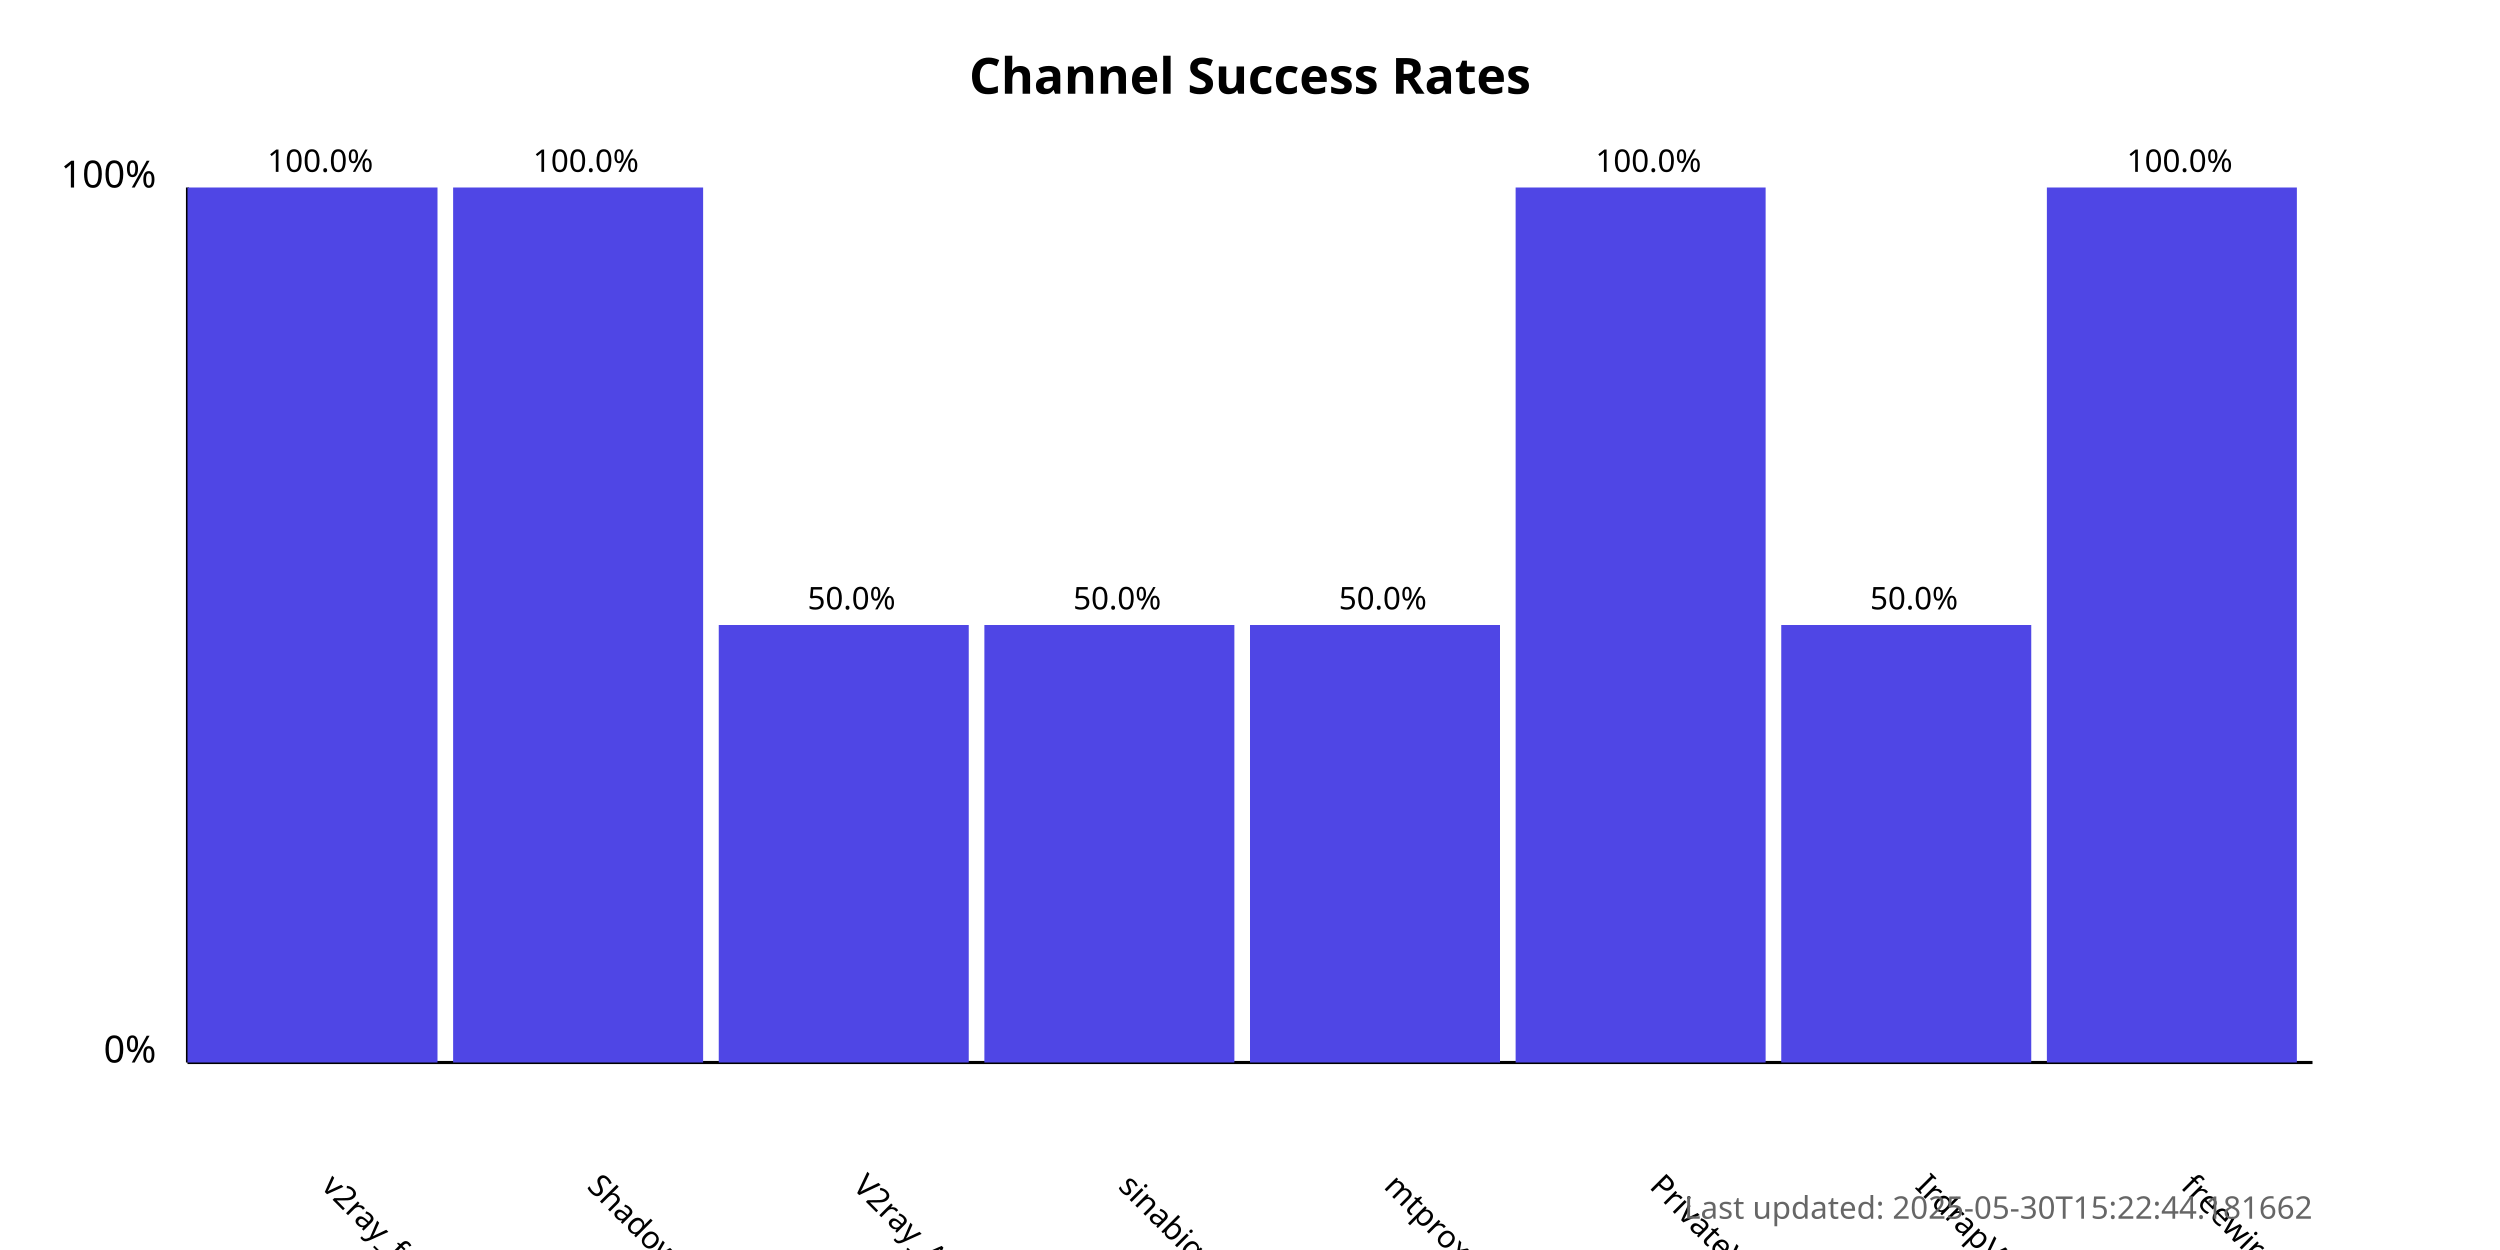
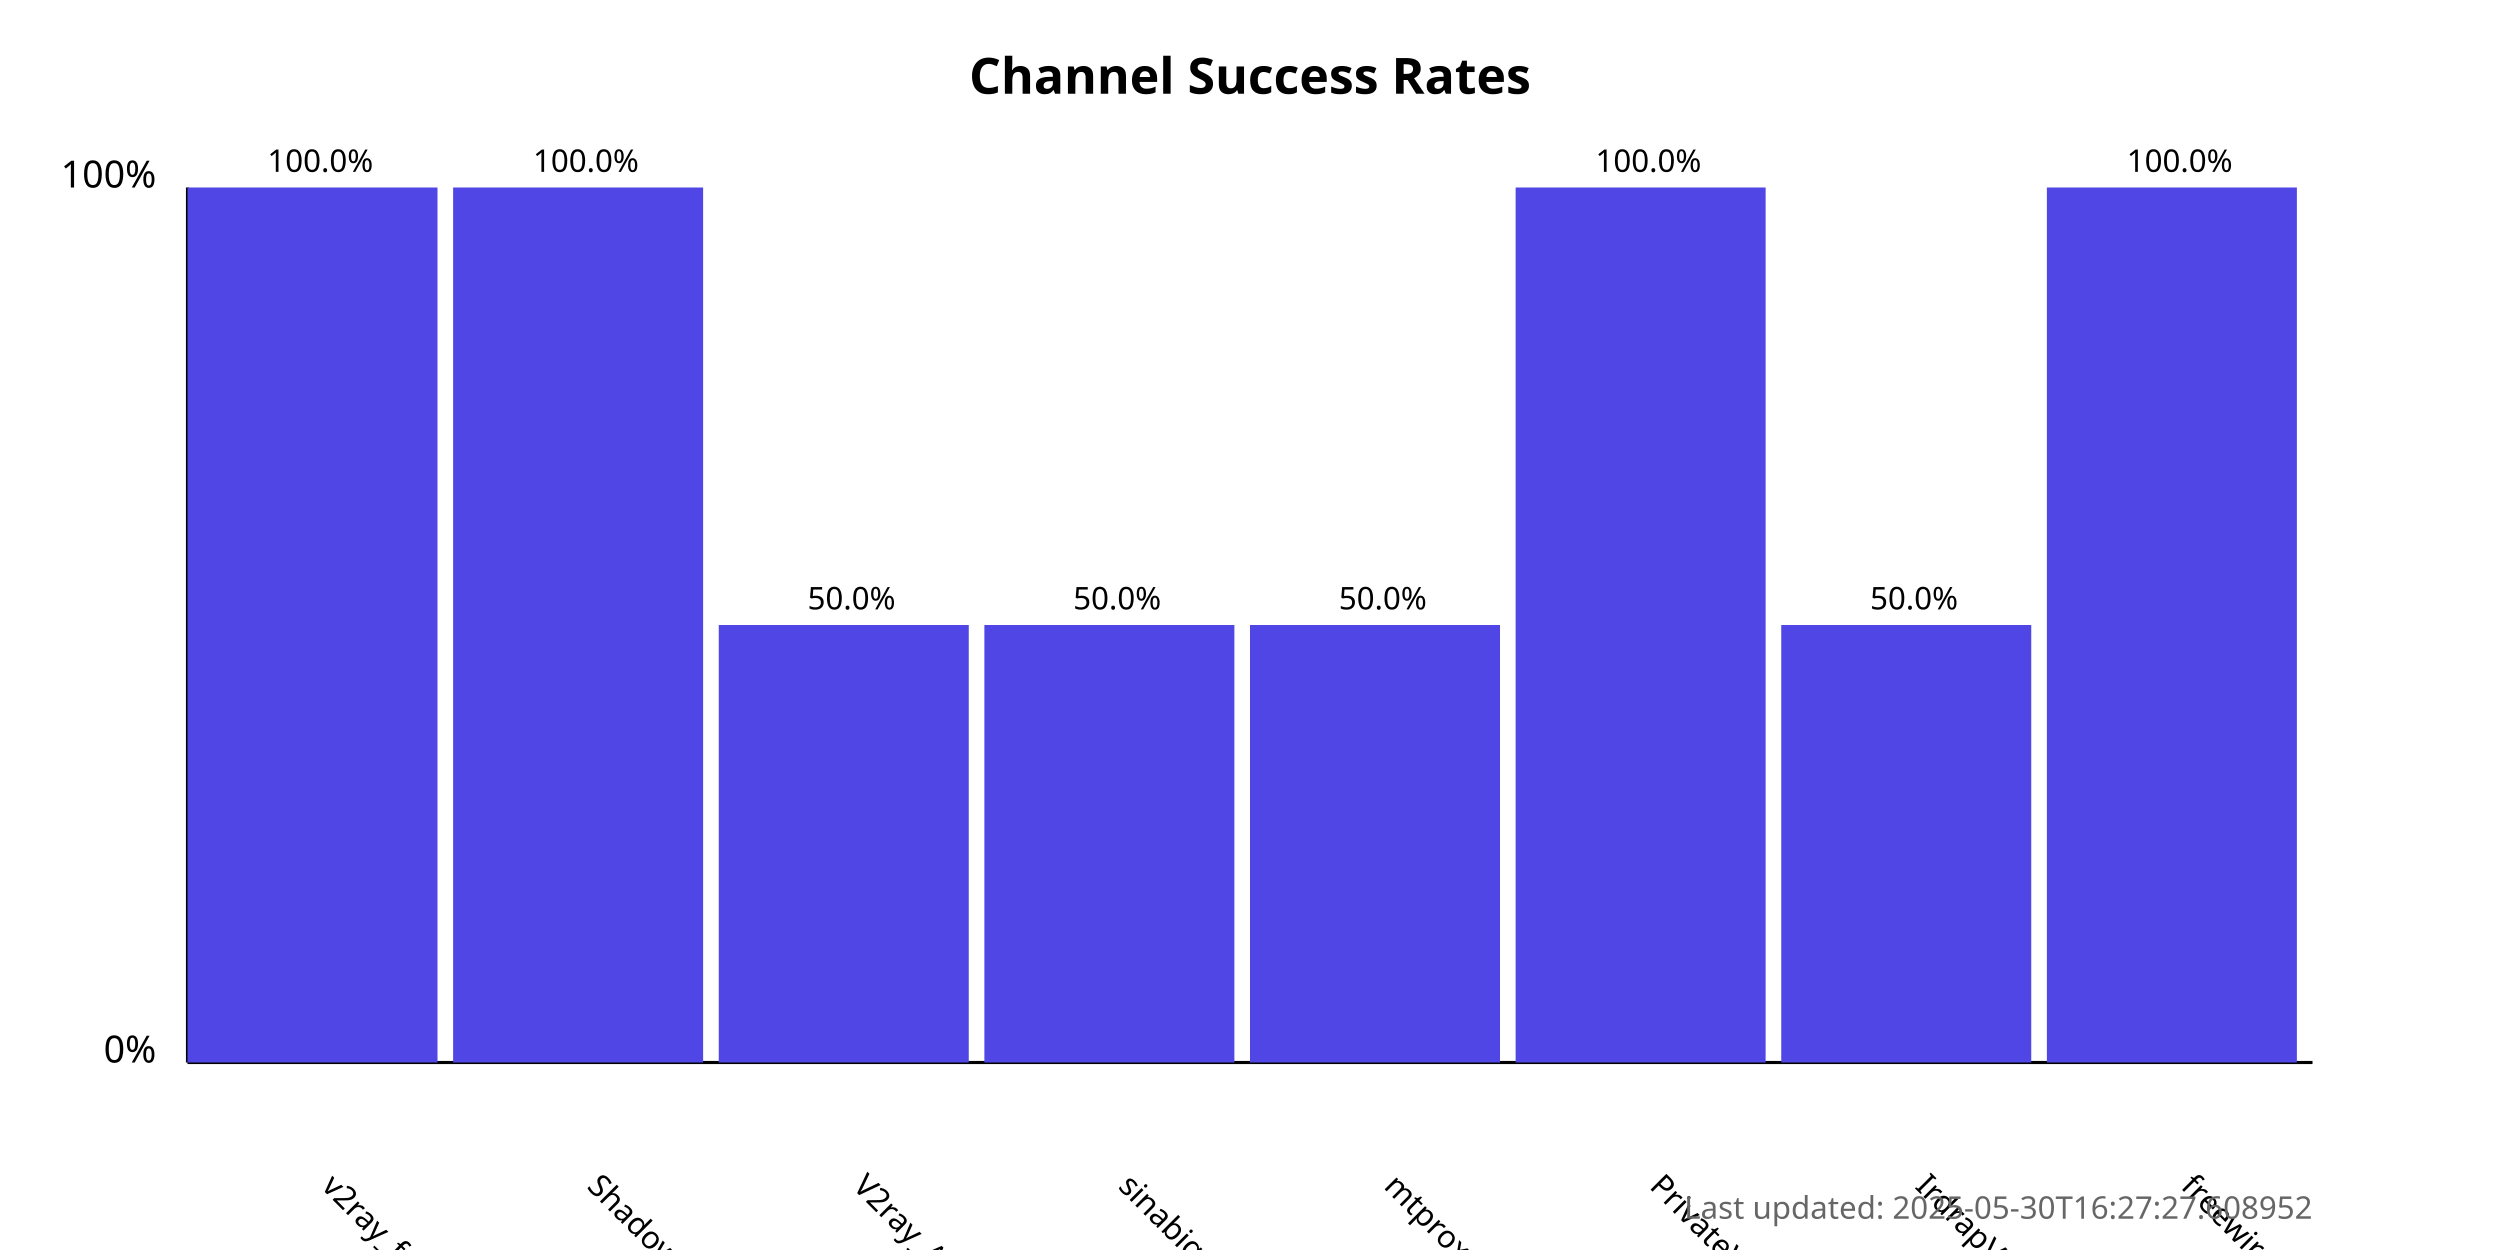
<svg xmlns="http://www.w3.org/2000/svg" width="800" height="400">
  <style>
            .chart-title { font: bold 16px sans-serif; }
            .axis-label { font: 12px sans-serif; }
            .tick-label { font: 10px sans-serif; }
            .bar { fill: #4f46e5; }
            .bar:hover { fill: #6366f1; }
            .timestamp { font: 10px sans-serif; fill: #666; }
        </style>
  <text x="400.0" y="30" text-anchor="middle" class="chart-title">
            Channel Success Rates
        </text>
  <line x1="60" y1="340" x2="60" y2="60" stroke="black" stroke-width="1" />
  <line x1="60" y1="340" x2="740" y2="340" stroke="black" stroke-width="1" />
  <text x="50" y="340" text-anchor="end" class="axis-label">0%</text>
  <text x="50" y="60" text-anchor="end" class="axis-label">100%</text>
  <g>
    <rect x="60" y="60.0" width="80.0" height="280.0" class="bar" />
    <text x="102.5" y="380" transform="rotate(45, 102.5, 380)" text-anchor="start" class="tick-label">
                v2ray_free_conf
            </text>
    <text x="102.5" y="55.0" text-anchor="middle" class="tick-label">
                100.0%
            </text>
  </g>
  <g>
    <rect x="145.0" y="60.0" width="80.0" height="280.0" class="bar" />
    <text x="187.5" y="380" transform="rotate(45, 187.5, 380)" text-anchor="start" class="tick-label">
                ShadowProxy66
            </text>
    <text x="187.5" y="55.0" text-anchor="middle" class="tick-label">
                100.0%
            </text>
  </g>
  <g>
    <rect x="230.0" y="200.0" width="80.0" height="140.0" class="bar" />
    <text x="272.5" y="380" transform="rotate(45, 272.5, 380)" text-anchor="start" class="tick-label">
                V2ray_Alpha
            </text>
    <text x="272.5" y="195.0" text-anchor="middle" class="tick-label">
                50.0%
            </text>
  </g>
  <g>
    <rect x="315.0" y="200.0" width="80.0" height="140.0" class="bar" />
    <text x="357.5" y="380" transform="rotate(45, 357.5, 380)" text-anchor="start" class="tick-label">
                sinabigo
            </text>
    <text x="357.5" y="195.0" text-anchor="middle" class="tick-label">
                50.0%
            </text>
  </g>
  <g>
    <rect x="400.0" y="200.0" width="80.0" height="140.0" class="bar" />
    <text x="442.5" y="380" transform="rotate(45, 442.5, 380)" text-anchor="start" class="tick-label">
                mtproxy_lists
            </text>
    <text x="442.5" y="195.0" text-anchor="middle" class="tick-label">
                50.0%
            </text>
  </g>
  <g>
    <rect x="485.0" y="60.0" width="80.0" height="280.0" class="bar" />
    <text x="527.5" y="380" transform="rotate(45, 527.5, 380)" text-anchor="start" class="tick-label">
                PrivateVPNs
            </text>
    <text x="527.5" y="55.0" text-anchor="middle" class="tick-label">
                100.0%
            </text>
  </g>
  <g>
    <rect x="570.0" y="200.0" width="80.0" height="140.0" class="bar" />
    <text x="612.5" y="380" transform="rotate(45, 612.5, 380)" text-anchor="start" class="tick-label">
                IrdrapVPNnews
            </text>
    <text x="612.5" y="195.0" text-anchor="middle" class="tick-label">
                50.0%
            </text>
  </g>
  <g>
    <rect x="655.0" y="60.0" width="80.0" height="280.0" class="bar" />
    <text x="697.5" y="380" transform="rotate(45, 697.5, 380)" text-anchor="start" class="tick-label">
                freewireguard
            </text>
    <text x="697.5" y="55.0" text-anchor="middle" class="tick-label">
                100.0%
            </text>
  </g>
  <text x="740" y="390" text-anchor="end" class="timestamp">
-             Last updated: 2025-05-30T15:22:44.181662
+             Last updated: 2025-05-30T16:27:27.608952
        </text>
</svg>
